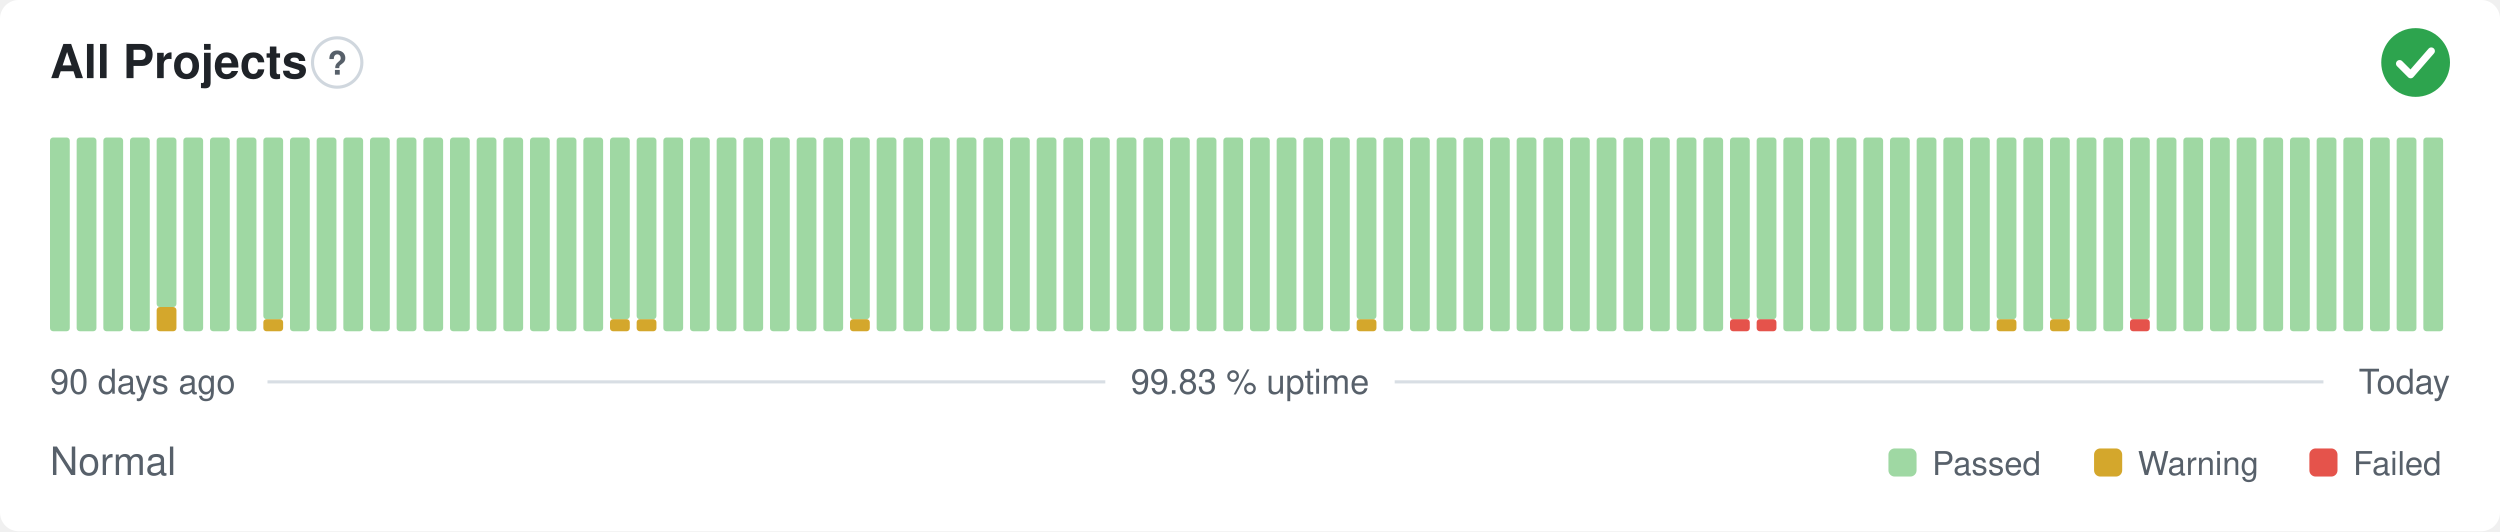
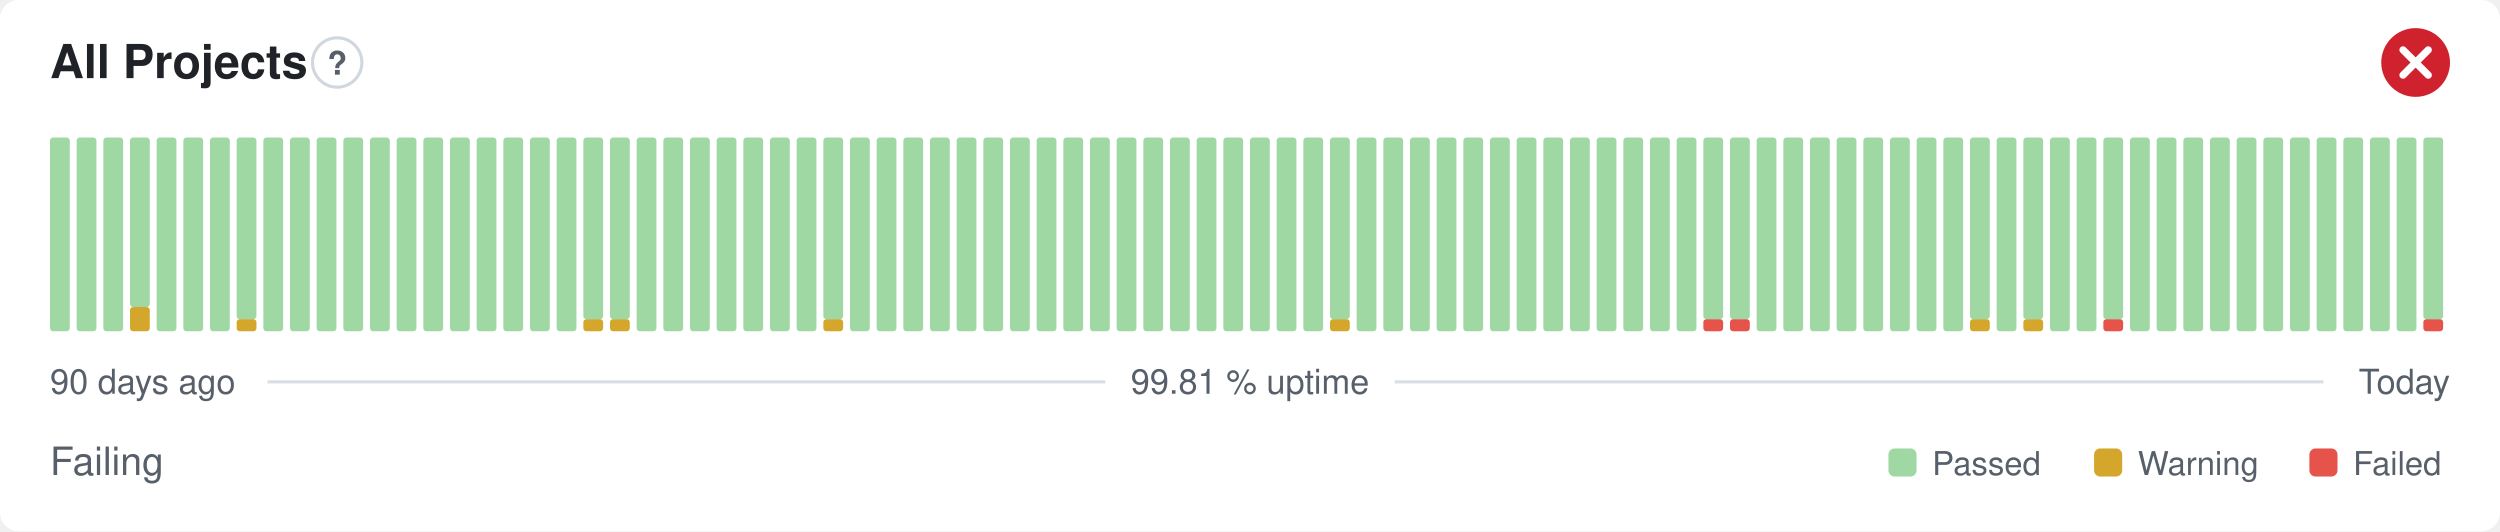
- <svg xmlns="http://www.w3.org/2000/svg" width="800" height="170" viewBox="0 0 800 170" role="img" aria-label="All Projects: Normal, 99.83 % uptime over the last 90 days" font-family="-apple-system,BlinkMacSystemFont,'Segoe UI',Helvetica,Arial,sans-serif">
+ <svg xmlns="http://www.w3.org/2000/svg" width="800" height="170" viewBox="0 0 800 170" role="img" aria-label="All Projects: Failing, 99.81 % uptime over the last 90 days" font-family="-apple-system,BlinkMacSystemFont,'Segoe UI',Helvetica,Arial,sans-serif">
  <style>
    @media (prefers-color-scheme: dark) {
      .bg { fill: #0d1117 }
      .title { fill: #e6edf3 }
      .muted { fill: #8b949e }
      .hint { stroke: #30363d }
      .rule { stroke: #30363d }
      .nodata { fill: #21262d }
    }
  </style>
  <rect class="bg" width="800" height="170" rx="6" fill="#ffffff" />
  <text class="title" x="16" y="25" font-size="15" font-weight="600" fill="#1f2328">All Projects</text>
  <circle class="hint" cx="107.9" cy="20" r="7.9" fill="none" stroke="#d0d7de" stroke-width="1" />
  <text class="muted" x="107.9" y="23.9" text-anchor="middle" font-size="10.4" font-weight="700" fill="#57606a">?</text>
-   <circle cx="773" cy="20" r="11" fill="#2da44e" />
-   <path d="M767.87 20.37l3.54 3.54 6.60 -7.58" fill="none" stroke="#fff" stroke-width="2.31" stroke-linecap="round" stroke-linejoin="round" />
+   <circle cx="773" cy="20" r="11" fill="#cf222e" />
+   <path d="M768.97 15.97l8.07 8.07M777.03 15.97l-8.07 8.07" fill="none" stroke="#fff" stroke-width="2.31" stroke-linecap="round" stroke-linejoin="round" />
  <rect x="16.00" y="44.00" width="6.33" height="62.00" rx="1" fill="#9fd8a3" />
  <rect x="24.53" y="44.00" width="6.33" height="62.00" rx="1" fill="#9fd8a3" />
  <rect x="33.07" y="44.00" width="6.33" height="62.00" rx="1" fill="#9fd8a3" />
-   <rect x="41.60" y="44.00" width="6.33" height="62.00" rx="1" fill="#9fd8a3" />
-   <rect x="50.13" y="98.25" width="6.33" height="7.75" rx="1" fill="#d4a72c" />
-   <rect x="50.13" y="44.00" width="6.33" height="54.25" rx="1" fill="#9fd8a3" />
+   <rect x="41.60" y="98.25" width="6.33" height="7.75" rx="1" fill="#d4a72c" />
+   <rect x="41.60" y="44.00" width="6.33" height="54.25" rx="1" fill="#9fd8a3" />
+   <rect x="50.13" y="44.00" width="6.33" height="62.00" rx="1" fill="#9fd8a3" />
  <rect x="58.67" y="44.00" width="6.33" height="62.00" rx="1" fill="#9fd8a3" />
  <rect x="67.20" y="44.00" width="6.33" height="62.00" rx="1" fill="#9fd8a3" />
-   <rect x="75.73" y="44.00" width="6.33" height="62.00" rx="1" fill="#9fd8a3" />
-   <rect x="84.27" y="102.13" width="6.33" height="3.88" rx="1" fill="#d4a72c" />
-   <rect x="84.27" y="44.00" width="6.33" height="58.13" rx="1" fill="#9fd8a3" />
+   <rect x="75.73" y="102.13" width="6.33" height="3.88" rx="1" fill="#d4a72c" />
+   <rect x="75.73" y="44.00" width="6.33" height="58.13" rx="1" fill="#9fd8a3" />
+   <rect x="84.27" y="44.00" width="6.33" height="62.00" rx="1" fill="#9fd8a3" />
  <rect x="92.80" y="44.00" width="6.33" height="62.00" rx="1" fill="#9fd8a3" />
  <rect x="101.33" y="44.00" width="6.33" height="62.00" rx="1" fill="#9fd8a3" />
  <rect x="109.87" y="44.00" width="6.33" height="62.00" rx="1" fill="#9fd8a3" />
  <rect x="118.40" y="44.00" width="6.33" height="62.00" rx="1" fill="#9fd8a3" />
  <rect x="126.93" y="44.00" width="6.33" height="62.00" rx="1" fill="#9fd8a3" />
  <rect x="135.47" y="44.00" width="6.33" height="62.00" rx="1" fill="#9fd8a3" />
  <rect x="144.00" y="44.00" width="6.33" height="62.00" rx="1" fill="#9fd8a3" />
  <rect x="152.53" y="44.00" width="6.33" height="62.00" rx="1" fill="#9fd8a3" />
  <rect x="161.07" y="44.00" width="6.33" height="62.00" rx="1" fill="#9fd8a3" />
  <rect x="169.60" y="44.00" width="6.33" height="62.00" rx="1" fill="#9fd8a3" />
  <rect x="178.13" y="44.00" width="6.33" height="62.00" rx="1" fill="#9fd8a3" />
-   <rect x="186.67" y="44.00" width="6.33" height="62.00" rx="1" fill="#9fd8a3" />
+   <rect x="186.67" y="102.13" width="6.33" height="3.88" rx="1" fill="#d4a72c" />
+   <rect x="186.67" y="44.00" width="6.33" height="58.13" rx="1" fill="#9fd8a3" />
  <rect x="195.20" y="102.13" width="6.33" height="3.88" rx="1" fill="#d4a72c" />
  <rect x="195.20" y="44.00" width="6.33" height="58.13" rx="1" fill="#9fd8a3" />
-   <rect x="203.73" y="102.13" width="6.33" height="3.88" rx="1" fill="#d4a72c" />
-   <rect x="203.73" y="44.00" width="6.33" height="58.13" rx="1" fill="#9fd8a3" />
+   <rect x="203.73" y="44.00" width="6.33" height="62.00" rx="1" fill="#9fd8a3" />
  <rect x="212.27" y="44.00" width="6.33" height="62.00" rx="1" fill="#9fd8a3" />
  <rect x="220.80" y="44.00" width="6.33" height="62.00" rx="1" fill="#9fd8a3" />
  <rect x="229.33" y="44.00" width="6.33" height="62.00" rx="1" fill="#9fd8a3" />
  <rect x="237.87" y="44.00" width="6.33" height="62.00" rx="1" fill="#9fd8a3" />
  <rect x="246.40" y="44.00" width="6.33" height="62.00" rx="1" fill="#9fd8a3" />
  <rect x="254.93" y="44.00" width="6.33" height="62.00" rx="1" fill="#9fd8a3" />
-   <rect x="263.47" y="44.00" width="6.33" height="62.00" rx="1" fill="#9fd8a3" />
-   <rect x="272.00" y="102.13" width="6.33" height="3.88" rx="1" fill="#d4a72c" />
-   <rect x="272.00" y="44.00" width="6.33" height="58.13" rx="1" fill="#9fd8a3" />
+   <rect x="263.47" y="102.13" width="6.33" height="3.88" rx="1" fill="#d4a72c" />
+   <rect x="263.47" y="44.00" width="6.33" height="58.13" rx="1" fill="#9fd8a3" />
+   <rect x="272.00" y="44.00" width="6.33" height="62.00" rx="1" fill="#9fd8a3" />
  <rect x="280.53" y="44.00" width="6.33" height="62.00" rx="1" fill="#9fd8a3" />
  <rect x="289.07" y="44.00" width="6.33" height="62.00" rx="1" fill="#9fd8a3" />
  <rect x="297.60" y="44.00" width="6.33" height="62.00" rx="1" fill="#9fd8a3" />
  <rect x="306.13" y="44.00" width="6.33" height="62.00" rx="1" fill="#9fd8a3" />
  <rect x="314.67" y="44.00" width="6.33" height="62.00" rx="1" fill="#9fd8a3" />
  <rect x="323.20" y="44.00" width="6.33" height="62.00" rx="1" fill="#9fd8a3" />
  <rect x="331.73" y="44.00" width="6.33" height="62.00" rx="1" fill="#9fd8a3" />
  <rect x="340.27" y="44.00" width="6.33" height="62.00" rx="1" fill="#9fd8a3" />
  <rect x="348.80" y="44.00" width="6.33" height="62.00" rx="1" fill="#9fd8a3" />
  <rect x="357.33" y="44.00" width="6.33" height="62.00" rx="1" fill="#9fd8a3" />
  <rect x="365.87" y="44.00" width="6.33" height="62.00" rx="1" fill="#9fd8a3" />
  <rect x="374.40" y="44.00" width="6.33" height="62.00" rx="1" fill="#9fd8a3" />
  <rect x="382.93" y="44.00" width="6.33" height="62.00" rx="1" fill="#9fd8a3" />
  <rect x="391.47" y="44.00" width="6.33" height="62.00" rx="1" fill="#9fd8a3" />
  <rect x="400.00" y="44.00" width="6.33" height="62.00" rx="1" fill="#9fd8a3" />
  <rect x="408.53" y="44.00" width="6.33" height="62.00" rx="1" fill="#9fd8a3" />
  <rect x="417.07" y="44.00" width="6.33" height="62.00" rx="1" fill="#9fd8a3" />
-   <rect x="425.60" y="44.00" width="6.33" height="62.00" rx="1" fill="#9fd8a3" />
-   <rect x="434.13" y="102.13" width="6.33" height="3.88" rx="1" fill="#d4a72c" />
-   <rect x="434.13" y="44.00" width="6.33" height="58.13" rx="1" fill="#9fd8a3" />
+   <rect x="425.60" y="102.13" width="6.33" height="3.88" rx="1" fill="#d4a72c" />
+   <rect x="425.60" y="44.00" width="6.33" height="58.13" rx="1" fill="#9fd8a3" />
+   <rect x="434.13" y="44.00" width="6.33" height="62.00" rx="1" fill="#9fd8a3" />
  <rect x="442.67" y="44.00" width="6.33" height="62.00" rx="1" fill="#9fd8a3" />
  <rect x="451.20" y="44.00" width="6.33" height="62.00" rx="1" fill="#9fd8a3" />
  <rect x="459.73" y="44.00" width="6.33" height="62.00" rx="1" fill="#9fd8a3" />
  <rect x="468.27" y="44.00" width="6.33" height="62.00" rx="1" fill="#9fd8a3" />
  <rect x="476.80" y="44.00" width="6.33" height="62.00" rx="1" fill="#9fd8a3" />
  <rect x="485.33" y="44.00" width="6.33" height="62.00" rx="1" fill="#9fd8a3" />
  <rect x="493.87" y="44.00" width="6.33" height="62.00" rx="1" fill="#9fd8a3" />
  <rect x="502.40" y="44.00" width="6.33" height="62.00" rx="1" fill="#9fd8a3" />
  <rect x="510.93" y="44.00" width="6.33" height="62.00" rx="1" fill="#9fd8a3" />
  <rect x="519.47" y="44.00" width="6.33" height="62.00" rx="1" fill="#9fd8a3" />
  <rect x="528.00" y="44.00" width="6.33" height="62.00" rx="1" fill="#9fd8a3" />
  <rect x="536.53" y="44.00" width="6.33" height="62.00" rx="1" fill="#9fd8a3" />
-   <rect x="545.07" y="44.00" width="6.33" height="62.00" rx="1" fill="#9fd8a3" />
+   <rect x="545.07" y="102.13" width="6.33" height="3.88" rx="1" fill="#e5534b" />
+   <rect x="545.07" y="44.00" width="6.33" height="58.13" rx="1" fill="#9fd8a3" />
  <rect x="553.60" y="102.13" width="6.33" height="3.88" rx="1" fill="#e5534b" />
  <rect x="553.60" y="44.00" width="6.33" height="58.13" rx="1" fill="#9fd8a3" />
-   <rect x="562.13" y="102.13" width="6.33" height="3.88" rx="1" fill="#e5534b" />
-   <rect x="562.13" y="44.00" width="6.33" height="58.13" rx="1" fill="#9fd8a3" />
+   <rect x="562.13" y="44.00" width="6.33" height="62.00" rx="1" fill="#9fd8a3" />
  <rect x="570.67" y="44.00" width="6.33" height="62.00" rx="1" fill="#9fd8a3" />
  <rect x="579.20" y="44.00" width="6.33" height="62.00" rx="1" fill="#9fd8a3" />
  <rect x="587.73" y="44.00" width="6.33" height="62.00" rx="1" fill="#9fd8a3" />
  <rect x="596.27" y="44.00" width="6.33" height="62.00" rx="1" fill="#9fd8a3" />
  <rect x="604.80" y="44.00" width="6.33" height="62.00" rx="1" fill="#9fd8a3" />
  <rect x="613.33" y="44.00" width="6.33" height="62.00" rx="1" fill="#9fd8a3" />
  <rect x="621.87" y="44.00" width="6.33" height="62.00" rx="1" fill="#9fd8a3" />
-   <rect x="630.40" y="44.00" width="6.33" height="62.00" rx="1" fill="#9fd8a3" />
-   <rect x="638.93" y="102.13" width="6.33" height="3.88" rx="1" fill="#d4a72c" />
-   <rect x="638.93" y="44.00" width="6.33" height="58.13" rx="1" fill="#9fd8a3" />
-   <rect x="647.47" y="44.00" width="6.33" height="62.00" rx="1" fill="#9fd8a3" />
-   <rect x="656.00" y="102.13" width="6.33" height="3.88" rx="1" fill="#d4a72c" />
-   <rect x="656.00" y="44.00" width="6.33" height="58.13" rx="1" fill="#9fd8a3" />
+   <rect x="630.40" y="102.13" width="6.33" height="3.88" rx="1" fill="#d4a72c" />
+   <rect x="630.40" y="44.00" width="6.33" height="58.13" rx="1" fill="#9fd8a3" />
+   <rect x="638.93" y="44.00" width="6.33" height="62.00" rx="1" fill="#9fd8a3" />
+   <rect x="647.47" y="102.13" width="6.33" height="3.88" rx="1" fill="#d4a72c" />
+   <rect x="647.47" y="44.00" width="6.33" height="58.13" rx="1" fill="#9fd8a3" />
+   <rect x="656.00" y="44.00" width="6.33" height="62.00" rx="1" fill="#9fd8a3" />
  <rect x="664.53" y="44.00" width="6.33" height="62.00" rx="1" fill="#9fd8a3" />
-   <rect x="673.07" y="44.00" width="6.33" height="62.00" rx="1" fill="#9fd8a3" />
-   <rect x="681.60" y="102.13" width="6.33" height="3.88" rx="1" fill="#e5534b" />
-   <rect x="681.60" y="44.00" width="6.33" height="58.13" rx="1" fill="#9fd8a3" />
+   <rect x="673.07" y="102.13" width="6.33" height="3.88" rx="1" fill="#e5534b" />
+   <rect x="673.07" y="44.00" width="6.33" height="58.13" rx="1" fill="#9fd8a3" />
+   <rect x="681.60" y="44.00" width="6.33" height="62.00" rx="1" fill="#9fd8a3" />
  <rect x="690.13" y="44.00" width="6.33" height="62.00" rx="1" fill="#9fd8a3" />
  <rect x="698.67" y="44.00" width="6.33" height="62.00" rx="1" fill="#9fd8a3" />
  <rect x="707.20" y="44.00" width="6.33" height="62.00" rx="1" fill="#9fd8a3" />
  <rect x="715.73" y="44.00" width="6.33" height="62.00" rx="1" fill="#9fd8a3" />
  <rect x="724.27" y="44.00" width="6.33" height="62.00" rx="1" fill="#9fd8a3" />
  <rect x="732.80" y="44.00" width="6.33" height="62.00" rx="1" fill="#9fd8a3" />
  <rect x="741.33" y="44.00" width="6.33" height="62.00" rx="1" fill="#9fd8a3" />
  <rect x="749.87" y="44.00" width="6.33" height="62.00" rx="1" fill="#9fd8a3" />
  <rect x="758.40" y="44.00" width="6.33" height="62.00" rx="1" fill="#9fd8a3" />
  <rect x="766.93" y="44.00" width="6.33" height="62.00" rx="1" fill="#9fd8a3" />
-   <rect x="775.47" y="44.00" width="6.33" height="62.00" rx="1" fill="#9fd8a3" />
+   <rect x="775.47" y="102.13" width="6.33" height="3.88" rx="1" fill="#e5534b" />
+   <rect x="775.47" y="44.00" width="6.33" height="58.13" rx="1" fill="#9fd8a3" />
  <text class="muted" x="16" y="126" font-size="11" fill="#57606a">90 days ago</text>
-   <text class="muted" x="400" y="126" text-anchor="middle" font-size="11" fill="#57606a">99.83 % uptime</text>
+   <text class="muted" x="400" y="126" text-anchor="middle" font-size="11" fill="#57606a">99.81 % uptime</text>
  <text class="muted" x="784" y="126" text-anchor="end" font-size="11" fill="#57606a">Today</text>
  <line class="rule" x1="85.6" y1="122.2" x2="353.7" y2="122.2" stroke="#d8dee4" stroke-width="1" />
  <line class="rule" x1="446.3" y1="122.2" x2="743.5" y2="122.2" stroke="#d8dee4" stroke-width="1" />
-   <text class="muted" x="16" y="152" font-size="12.5" fill="#57606a">Normal</text>
+   <text class="muted" x="16" y="152" font-size="12.5" fill="#57606a">Failing</text>
  <rect x="604.3" y="143.5" width="9.0" height="9.0" rx="2" fill="#9fd8a3" />
  <text class="muted" x="618.3" y="152" font-size="10.5" fill="#57606a">Passed</text>
  <rect x="670.1" y="143.5" width="9.0" height="9.0" rx="2" fill="#d4a72c" />
  <text class="muted" x="684.1" y="152" font-size="10.5" fill="#57606a">Warning</text>
  <rect x="739.0" y="143.5" width="9.0" height="9.0" rx="2" fill="#e5534b" />
  <text class="muted" x="753.0" y="152" font-size="10.5" fill="#57606a">Failed</text>
</svg>
